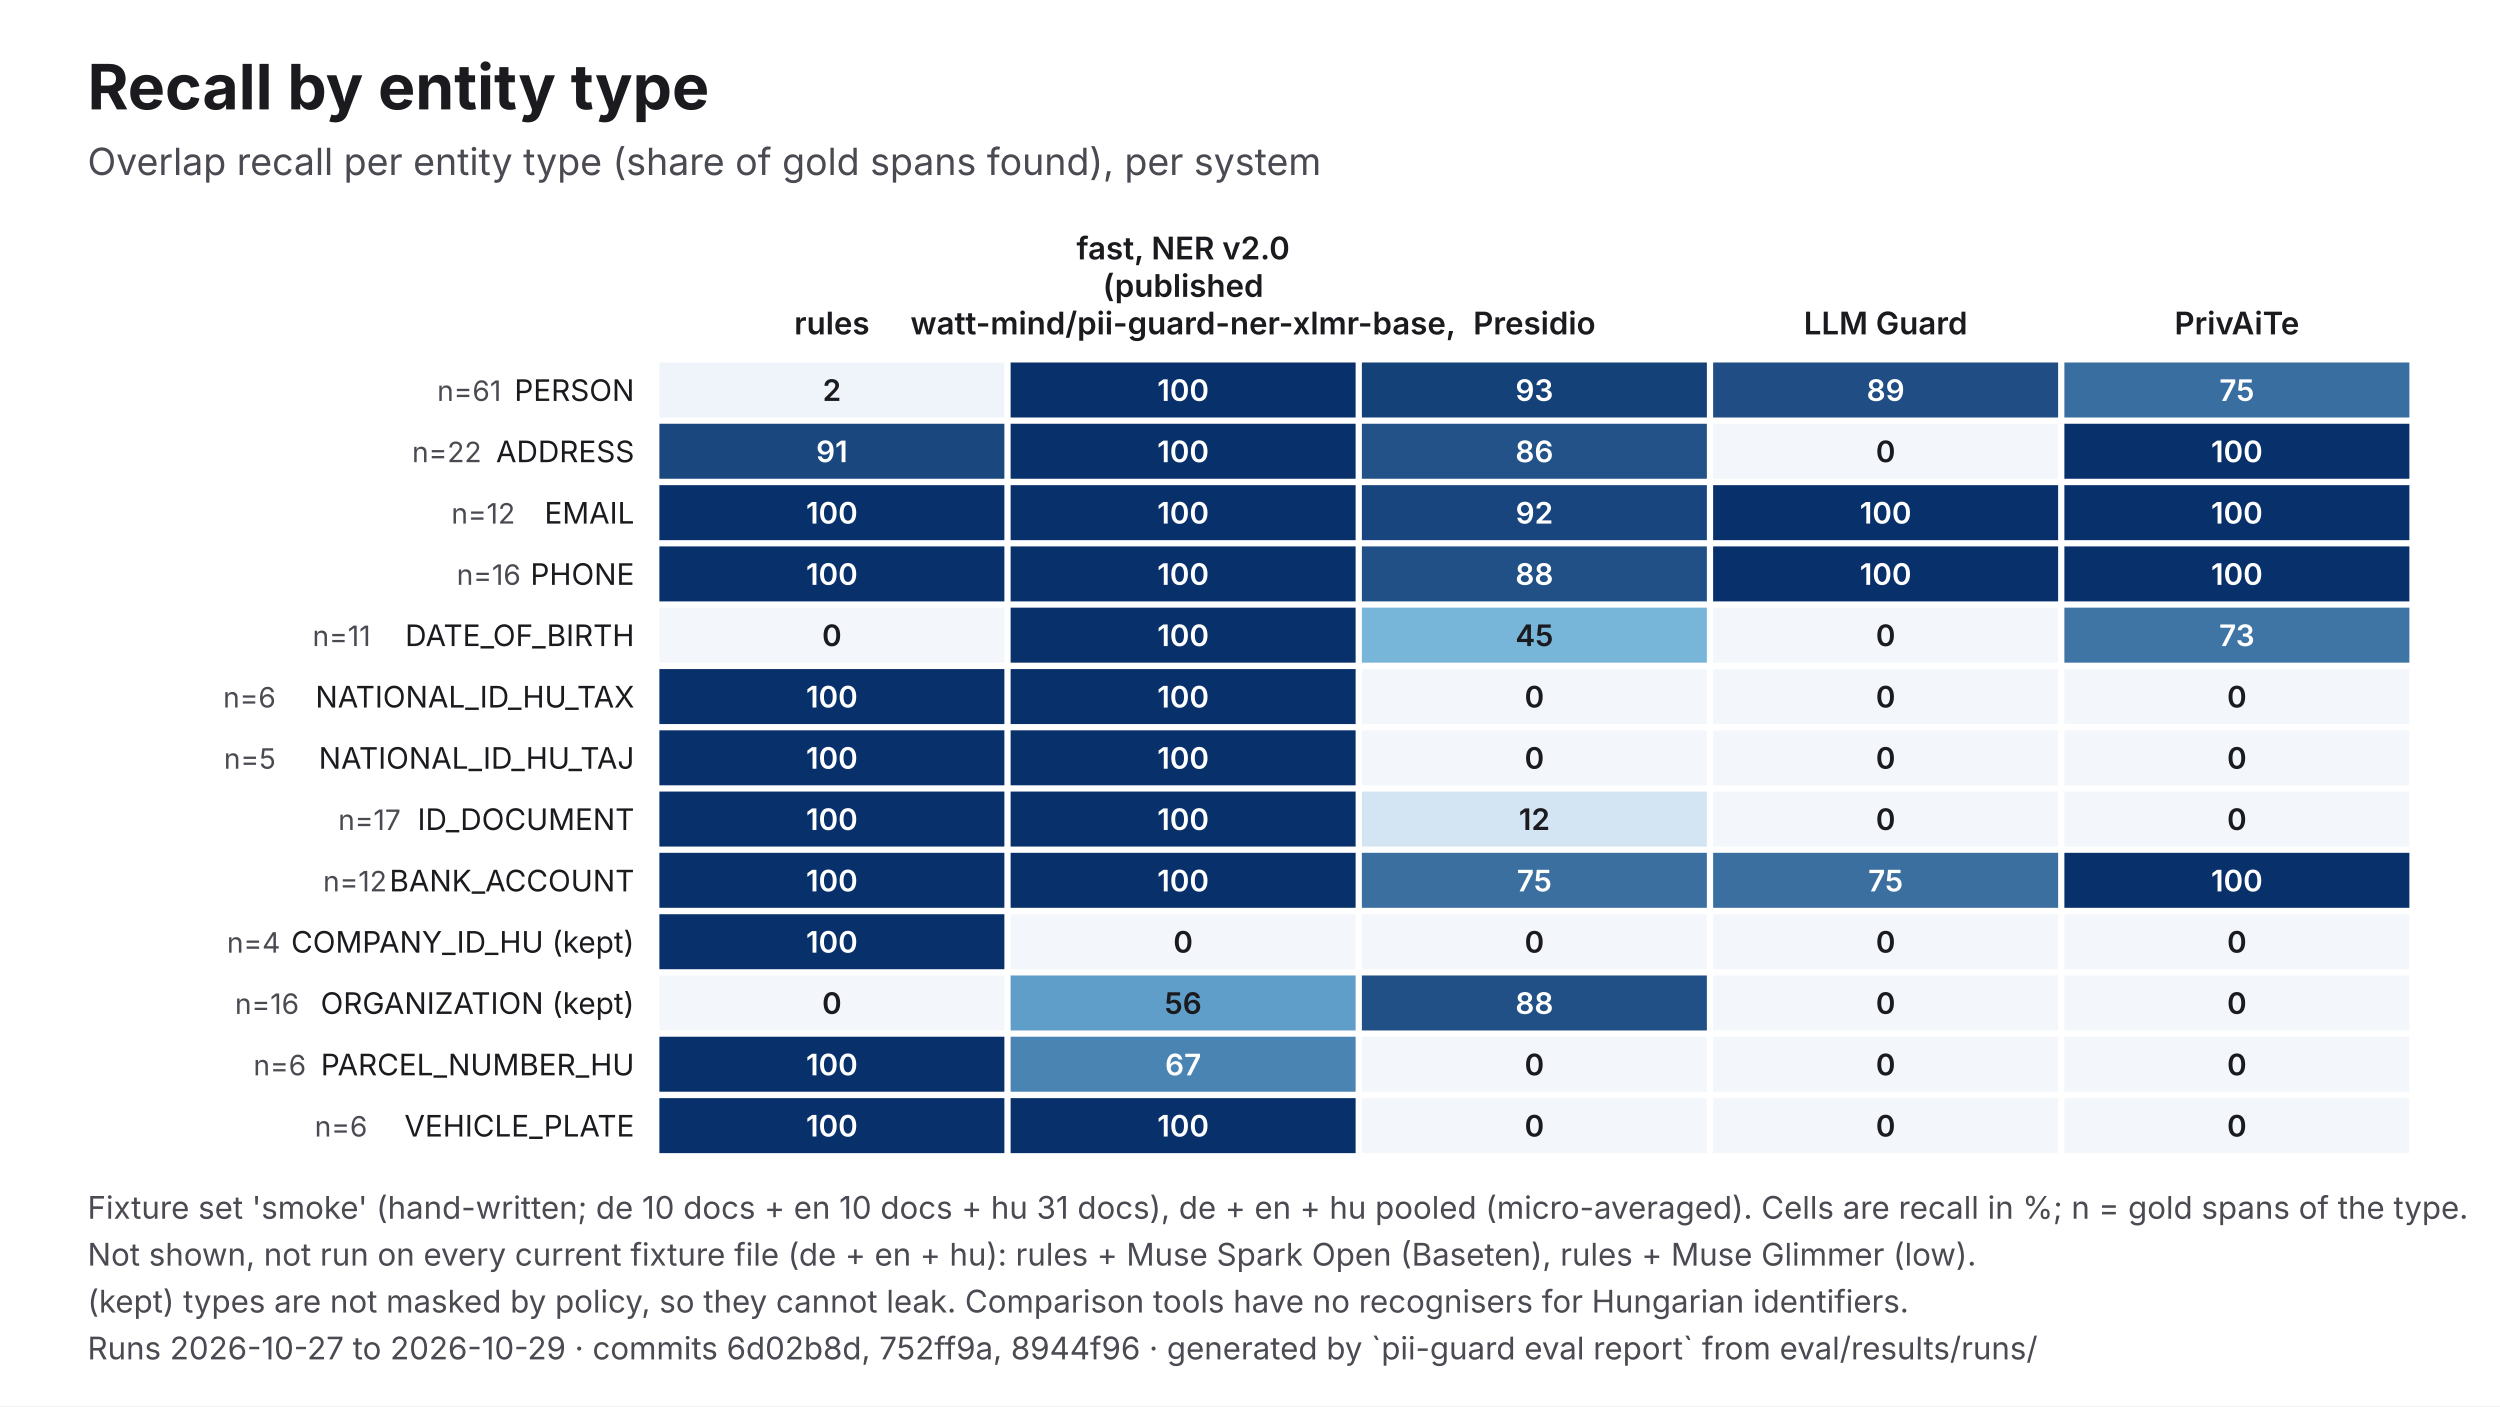
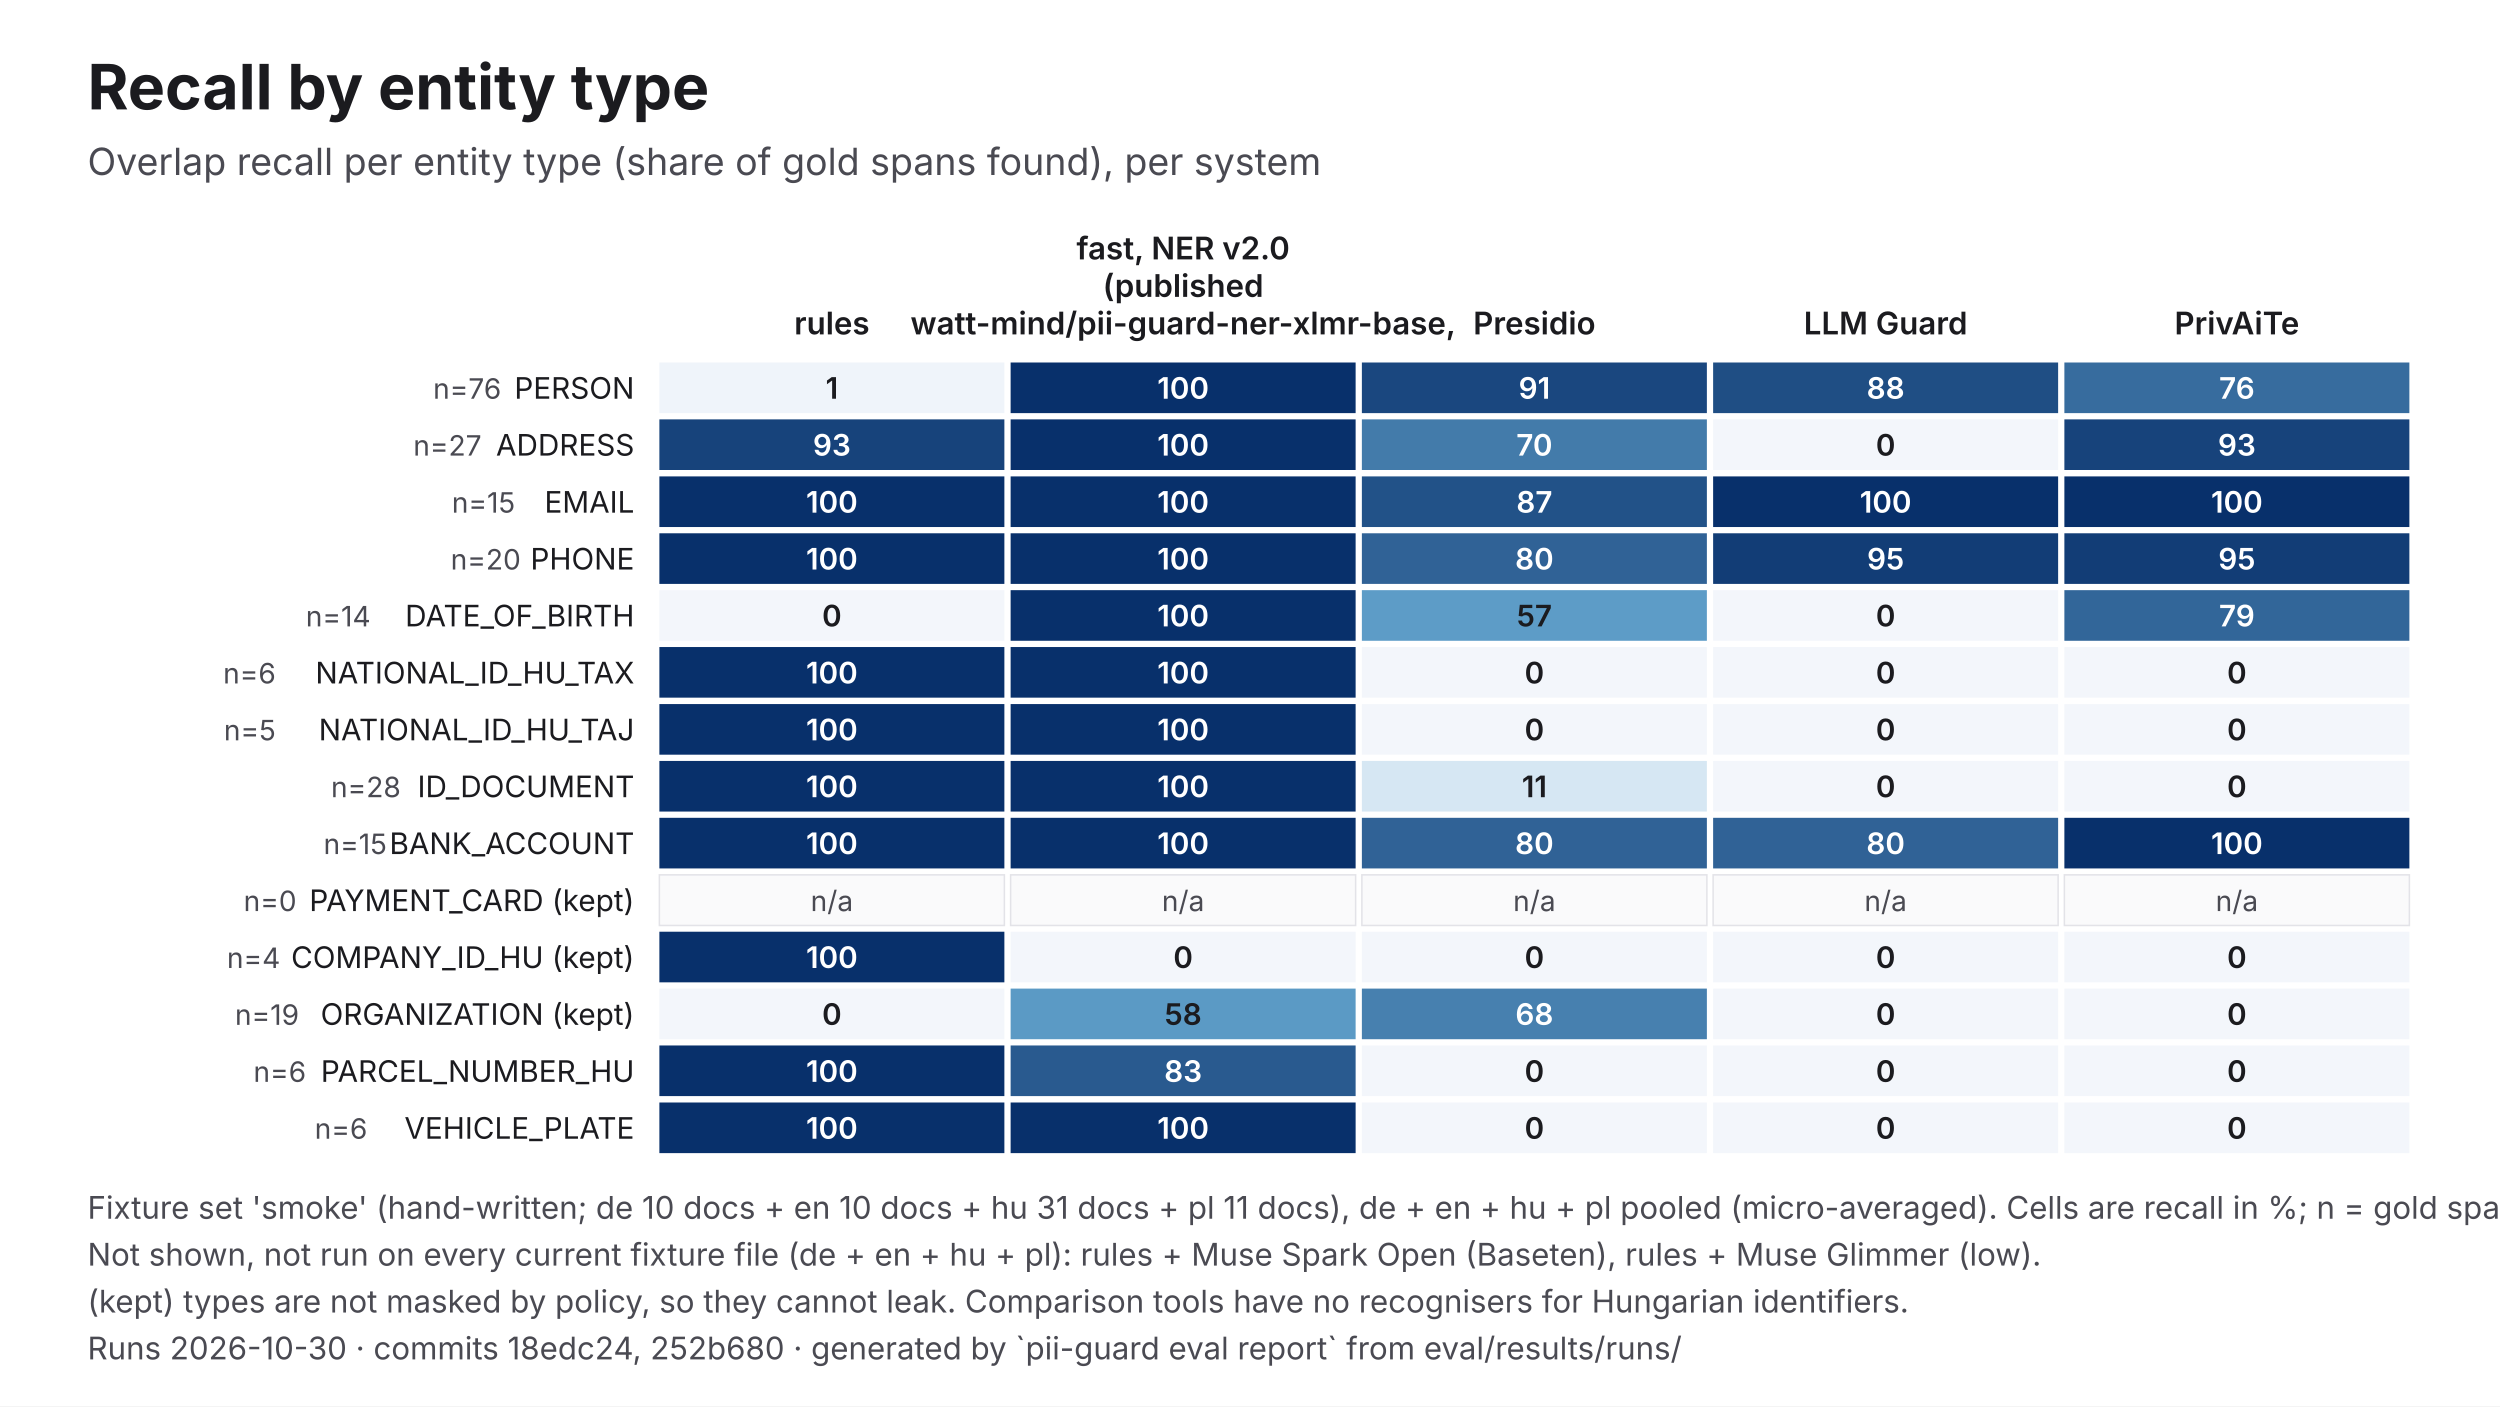
<svg xmlns="http://www.w3.org/2000/svg" viewBox="0 0 1600 900" width="1600" height="900" role="img" aria-labelledby="t d" font-family="Inter, 'Helvetica Neue', Helvetica, Arial, sans-serif">
  <rect width="1600" height="900" fill="#FFFFFF" />
  <text x="56" y="70" font-size="40" fill="#1B1B1F" font-weight="700">Recall by entity type</text>
  <text x="56" y="112" font-size="24" fill="#4A4A52">Overlap recall per entity type (share of gold spans found), per system</text>
  <text x="532.4" y="214" font-size="20" fill="#1B1B1F" text-anchor="middle" font-weight="600">rules</text>
  <text x="757.2" y="166" font-size="20" fill="#1B1B1F" text-anchor="middle" font-weight="600">fast, NER v2.0</text>
  <text x="757.2" y="190" font-size="20" fill="#1B1B1F" text-anchor="middle" font-weight="600">(published</text>
  <text x="757.2" y="214" font-size="20" fill="#1B1B1F" text-anchor="middle" font-weight="600">watt-mind/pii-guard-ner-xlmr-base,</text>
  <text x="982" y="214" font-size="20" fill="#1B1B1F" text-anchor="middle" font-weight="600">Presidio</text>
  <text x="1206.8" y="214" font-size="20" fill="#1B1B1F" text-anchor="middle" font-weight="600">LLM Guard</text>
  <text x="1431.6" y="214" font-size="20" fill="#1B1B1F" text-anchor="middle" font-weight="600">PrivAiTe</text>
-   <text x="406" y="256.6" font-size="19" fill="#1B1B1F" text-anchor="end">PERSON</text>
-   <text x="320.8" y="256.6" font-size="18" fill="#4A4A52" text-anchor="end">n=61</text>
-   <rect x="422" y="232" width="220.8" height="35.2" fill="#EFF4FA" />
-   <text x="532.4" y="256.6" font-size="19" fill="#1B1B1F" text-anchor="middle" font-weight="600">2</text>
-   <rect x="646.8" y="232" width="220.8" height="35.2" fill="#08306B" />
-   <text x="757.2" y="256.6" font-size="19" fill="#FFFFFF" text-anchor="middle" font-weight="600">100</text>
-   <rect x="871.6" y="232" width="220.8" height="35.2" fill="#154179" />
-   <text x="982" y="256.6" font-size="19" fill="#FFFFFF" text-anchor="middle" font-weight="600">93</text>
-   <rect x="1096.4" y="232" width="220.8" height="35.2" fill="#1F4D84" />
-   <text x="1206.8" y="256.6" font-size="19" fill="#FFFFFF" text-anchor="middle" font-weight="600">89</text>
-   <rect x="1321.2" y="232" width="220.8" height="35.2" fill="#396EA0" />
-   <text x="1431.6" y="256.6" font-size="19" fill="#FFFFFF" text-anchor="middle" font-weight="600">75</text>
-   <text x="406" y="295.8" font-size="19" fill="#1B1B1F" text-anchor="end">ADDRESS</text>
-   <text x="308.2" y="295.8" font-size="18" fill="#4A4A52" text-anchor="end">n=22</text>
-   <rect x="422" y="271.2" width="220.8" height="35.2" fill="#1A477E" />
-   <text x="532.4" y="295.8" font-size="19" fill="#FFFFFF" text-anchor="middle" font-weight="600">91</text>
-   <rect x="646.8" y="271.2" width="220.8" height="35.2" fill="#08306B" />
-   <text x="757.2" y="295.8" font-size="19" fill="#FFFFFF" text-anchor="middle" font-weight="600">100</text>
-   <rect x="871.6" y="271.2" width="220.8" height="35.2" fill="#235288" />
-   <text x="982" y="295.8" font-size="19" fill="#FFFFFF" text-anchor="middle" font-weight="600">86</text>
-   <rect x="1096.4" y="271.2" width="220.8" height="35.2" fill="#F3F6FB" />
-   <text x="1206.8" y="295.8" font-size="19" fill="#1B1B1F" text-anchor="middle" font-weight="600">0</text>
-   <rect x="1321.2" y="271.2" width="220.8" height="35.2" fill="#08306B" />
-   <text x="1431.6" y="295.8" font-size="19" fill="#FFFFFF" text-anchor="middle" font-weight="600">100</text>
-   <text x="406" y="335.1" font-size="19" fill="#1B1B1F" text-anchor="end">EMAIL</text>
-   <text x="329.7" y="335.1" font-size="18" fill="#4A4A52" text-anchor="end">n=12</text>
-   <rect x="422" y="310.5" width="220.8" height="35.2" fill="#08306B" />
-   <text x="532.4" y="335.1" font-size="19" fill="#FFFFFF" text-anchor="middle" font-weight="600">100</text>
-   <rect x="646.8" y="310.5" width="220.8" height="35.2" fill="#08306B" />
-   <text x="757.2" y="335.1" font-size="19" fill="#FFFFFF" text-anchor="middle" font-weight="600">100</text>
-   <rect x="871.6" y="310.5" width="220.8" height="35.2" fill="#18457D" />
-   <text x="982" y="335.1" font-size="19" fill="#FFFFFF" text-anchor="middle" font-weight="600">92</text>
-   <rect x="1096.4" y="310.5" width="220.8" height="35.2" fill="#08306B" />
-   <text x="1206.8" y="335.1" font-size="19" fill="#FFFFFF" text-anchor="middle" font-weight="600">100</text>
-   <rect x="1321.2" y="310.5" width="220.8" height="35.2" fill="#08306B" />
-   <text x="1431.6" y="335.1" font-size="19" fill="#FFFFFF" text-anchor="middle" font-weight="600">100</text>
-   <text x="406" y="374.3" font-size="19" fill="#1B1B1F" text-anchor="end">PHONE</text>
-   <text x="333.3" y="374.3" font-size="18" fill="#4A4A52" text-anchor="end">n=16</text>
-   <rect x="422" y="349.7" width="220.8" height="35.2" fill="#08306B" />
-   <text x="532.4" y="374.3" font-size="19" fill="#FFFFFF" text-anchor="middle" font-weight="600">100</text>
-   <rect x="646.8" y="349.7" width="220.8" height="35.2" fill="#08306B" />
-   <text x="757.2" y="374.3" font-size="19" fill="#FFFFFF" text-anchor="middle" font-weight="600">100</text>
-   <rect x="871.6" y="349.7" width="220.8" height="35.2" fill="#215086" />
-   <text x="982" y="374.3" font-size="19" fill="#FFFFFF" text-anchor="middle" font-weight="600">88</text>
-   <rect x="1096.4" y="349.7" width="220.8" height="35.2" fill="#08306B" />
-   <text x="1206.8" y="374.3" font-size="19" fill="#FFFFFF" text-anchor="middle" font-weight="600">100</text>
-   <rect x="1321.2" y="349.7" width="220.8" height="35.2" fill="#08306B" />
-   <text x="1431.6" y="374.3" font-size="19" fill="#FFFFFF" text-anchor="middle" font-weight="600">100</text>
-   <text x="406" y="413.5" font-size="19" fill="#1B1B1F" text-anchor="end">DATE_OF_BIRTH</text>
-   <text x="237.2" y="413.5" font-size="18" fill="#4A4A52" text-anchor="end">n=11</text>
-   <rect x="422" y="388.9" width="220.8" height="35.2" fill="#F3F6FB" />
-   <text x="532.4" y="413.5" font-size="19" fill="#1B1B1F" text-anchor="middle" font-weight="600">0</text>
-   <rect x="646.8" y="388.9" width="220.8" height="35.2" fill="#08306B" />
-   <text x="757.2" y="413.5" font-size="19" fill="#FFFFFF" text-anchor="middle" font-weight="600">100</text>
-   <rect x="871.6" y="388.9" width="220.8" height="35.2" fill="#77B5D9" />
-   <text x="982" y="413.5" font-size="19" fill="#1B1B1F" text-anchor="middle" font-weight="600">45</text>
-   <rect x="1096.4" y="388.9" width="220.8" height="35.2" fill="#F3F6FB" />
-   <text x="1206.8" y="413.5" font-size="19" fill="#1B1B1F" text-anchor="middle" font-weight="600">0</text>
-   <rect x="1321.2" y="388.9" width="220.8" height="35.2" fill="#3E75A5" />
-   <text x="1431.6" y="413.5" font-size="19" fill="#FFFFFF" text-anchor="middle" font-weight="600">73</text>
-   <text x="406" y="452.8" font-size="19" fill="#1B1B1F" text-anchor="end">NATIONAL_ID_HU_TAX</text>
-   <text x="176.5" y="452.8" font-size="18" fill="#4A4A52" text-anchor="end">n=6</text>
-   <rect x="422" y="428.2" width="220.8" height="35.2" fill="#08306B" />
-   <text x="532.4" y="452.8" font-size="19" fill="#FFFFFF" text-anchor="middle" font-weight="600">100</text>
-   <rect x="646.8" y="428.2" width="220.8" height="35.2" fill="#08306B" />
-   <text x="757.2" y="452.8" font-size="19" fill="#FFFFFF" text-anchor="middle" font-weight="600">100</text>
-   <rect x="871.6" y="428.2" width="220.8" height="35.2" fill="#F3F6FB" />
-   <text x="982" y="452.8" font-size="19" fill="#1B1B1F" text-anchor="middle" font-weight="600">0</text>
-   <rect x="1096.4" y="428.2" width="220.8" height="35.2" fill="#F3F6FB" />
-   <text x="1206.8" y="452.8" font-size="19" fill="#1B1B1F" text-anchor="middle" font-weight="600">0</text>
-   <rect x="1321.2" y="428.2" width="220.8" height="35.2" fill="#F3F6FB" />
-   <text x="1431.6" y="452.8" font-size="19" fill="#1B1B1F" text-anchor="middle" font-weight="600">0</text>
-   <text x="406" y="492" font-size="19" fill="#1B1B1F" text-anchor="end">NATIONAL_ID_HU_TAJ</text>
-   <text x="176.5" y="492" font-size="18" fill="#4A4A52" text-anchor="end">n=5</text>
-   <rect x="422" y="467.4" width="220.8" height="35.2" fill="#08306B" />
-   <text x="532.4" y="492" font-size="19" fill="#FFFFFF" text-anchor="middle" font-weight="600">100</text>
-   <rect x="646.8" y="467.4" width="220.8" height="35.2" fill="#08306B" />
-   <text x="757.2" y="492" font-size="19" fill="#FFFFFF" text-anchor="middle" font-weight="600">100</text>
-   <rect x="871.6" y="467.4" width="220.8" height="35.2" fill="#F3F6FB" />
-   <text x="982" y="492" font-size="19" fill="#1B1B1F" text-anchor="middle" font-weight="600">0</text>
-   <rect x="1096.4" y="467.4" width="220.8" height="35.2" fill="#F3F6FB" />
-   <text x="1206.8" y="492" font-size="19" fill="#1B1B1F" text-anchor="middle" font-weight="600">0</text>
-   <rect x="1321.2" y="467.4" width="220.8" height="35.2" fill="#F3F6FB" />
-   <text x="1431.6" y="492" font-size="19" fill="#1B1B1F" text-anchor="middle" font-weight="600">0</text>
-   <text x="406" y="531.2" font-size="19" fill="#1B1B1F" text-anchor="end">ID_DOCUMENT</text>
-   <text x="256.5" y="531.2" font-size="18" fill="#4A4A52" text-anchor="end">n=17</text>
-   <rect x="422" y="506.6" width="220.8" height="35.2" fill="#08306B" />
-   <text x="532.4" y="531.2" font-size="19" fill="#FFFFFF" text-anchor="middle" font-weight="600">100</text>
-   <rect x="646.8" y="506.6" width="220.8" height="35.2" fill="#08306B" />
-   <text x="757.2" y="531.2" font-size="19" fill="#FFFFFF" text-anchor="middle" font-weight="600">100</text>
-   <rect x="871.6" y="506.6" width="220.8" height="35.2" fill="#D3E5F2" />
-   <text x="982" y="531.2" font-size="19" fill="#1B1B1F" text-anchor="middle" font-weight="600">12</text>
-   <rect x="1096.4" y="506.6" width="220.8" height="35.2" fill="#F3F6FB" />
-   <text x="1206.8" y="531.2" font-size="19" fill="#1B1B1F" text-anchor="middle" font-weight="600">0</text>
-   <rect x="1321.2" y="506.6" width="220.8" height="35.2" fill="#F3F6FB" />
-   <text x="1431.6" y="531.2" font-size="19" fill="#1B1B1F" text-anchor="middle" font-weight="600">0</text>
-   <text x="406" y="570.5" font-size="19" fill="#1B1B1F" text-anchor="end">BANK_ACCOUNT</text>
-   <text x="247.6" y="570.5" font-size="18" fill="#4A4A52" text-anchor="end">n=12</text>
-   <rect x="422" y="545.8" width="220.8" height="35.2" fill="#08306B" />
-   <text x="532.4" y="570.5" font-size="19" fill="#FFFFFF" text-anchor="middle" font-weight="600">100</text>
-   <rect x="646.8" y="545.8" width="220.8" height="35.2" fill="#08306B" />
-   <text x="757.2" y="570.5" font-size="19" fill="#FFFFFF" text-anchor="middle" font-weight="600">100</text>
-   <rect x="871.6" y="545.8" width="220.8" height="35.2" fill="#3A6FA0" />
-   <text x="982" y="570.5" font-size="19" fill="#FFFFFF" text-anchor="middle" font-weight="600">75</text>
-   <rect x="1096.4" y="545.8" width="220.8" height="35.2" fill="#3A6FA0" />
-   <text x="1206.8" y="570.5" font-size="19" fill="#FFFFFF" text-anchor="middle" font-weight="600">75</text>
-   <rect x="1321.2" y="545.8" width="220.8" height="35.2" fill="#08306B" />
-   <text x="1431.6" y="570.5" font-size="19" fill="#FFFFFF" text-anchor="middle" font-weight="600">100</text>
-   <text x="406" y="609.7" font-size="19" fill="#1B1B1F" text-anchor="end">COMPANY_ID_HU (kept)</text>
-   <text x="179.4" y="609.7" font-size="18" fill="#4A4A52" text-anchor="end">n=4</text>
-   <rect x="422" y="585.1" width="220.8" height="35.2" fill="#08306B" />
-   <text x="532.4" y="609.7" font-size="19" fill="#FFFFFF" text-anchor="middle" font-weight="600">100</text>
-   <rect x="646.8" y="585.1" width="220.8" height="35.2" fill="#F3F6FB" />
-   <text x="757.2" y="609.7" font-size="19" fill="#1B1B1F" text-anchor="middle" font-weight="600">0</text>
-   <rect x="871.6" y="585.1" width="220.8" height="35.2" fill="#F3F6FB" />
-   <text x="982" y="609.7" font-size="19" fill="#1B1B1F" text-anchor="middle" font-weight="600">0</text>
-   <rect x="1096.4" y="585.1" width="220.8" height="35.2" fill="#F3F6FB" />
-   <text x="1206.8" y="609.7" font-size="19" fill="#1B1B1F" text-anchor="middle" font-weight="600">0</text>
-   <rect x="1321.2" y="585.1" width="220.8" height="35.2" fill="#F3F6FB" />
-   <text x="1431.6" y="609.7" font-size="19" fill="#1B1B1F" text-anchor="middle" font-weight="600">0</text>
-   <text x="406" y="648.9" font-size="19" fill="#1B1B1F" text-anchor="end">ORGANIZATION (kept)</text>
-   <text x="191.4" y="648.9" font-size="18" fill="#4A4A52" text-anchor="end">n=16</text>
-   <rect x="422" y="624.3" width="220.8" height="35.2" fill="#F3F6FB" />
-   <text x="532.4" y="648.9" font-size="19" fill="#1B1B1F" text-anchor="middle" font-weight="600">0</text>
-   <rect x="646.8" y="624.3" width="220.8" height="35.2" fill="#5F9EC9" />
-   <text x="757.2" y="648.9" font-size="19" fill="#1B1B1F" text-anchor="middle" font-weight="600">56</text>
-   <rect x="871.6" y="624.3" width="220.8" height="35.2" fill="#215086" />
-   <text x="982" y="648.9" font-size="19" fill="#FFFFFF" text-anchor="middle" font-weight="600">88</text>
-   <rect x="1096.4" y="624.3" width="220.8" height="35.2" fill="#F3F6FB" />
-   <text x="1206.8" y="648.9" font-size="19" fill="#1B1B1F" text-anchor="middle" font-weight="600">0</text>
-   <rect x="1321.2" y="624.3" width="220.8" height="35.2" fill="#F3F6FB" />
-   <text x="1431.6" y="648.9" font-size="19" fill="#1B1B1F" text-anchor="middle" font-weight="600">0</text>
-   <text x="406" y="688.2" font-size="19" fill="#1B1B1F" text-anchor="end">PARCEL_NUMBER_HU</text>
-   <text x="195.9" y="688.2" font-size="18" fill="#4A4A52" text-anchor="end">n=6</text>
-   <rect x="422" y="663.5" width="220.8" height="35.2" fill="#08306B" />
-   <text x="532.4" y="688.2" font-size="19" fill="#FFFFFF" text-anchor="middle" font-weight="600">100</text>
-   <rect x="646.8" y="663.5" width="220.8" height="35.2" fill="#4A84B2" />
-   <text x="757.2" y="688.2" font-size="19" fill="#FFFFFF" text-anchor="middle" font-weight="600">67</text>
-   <rect x="871.6" y="663.5" width="220.8" height="35.2" fill="#F3F6FB" />
-   <text x="982" y="688.2" font-size="19" fill="#1B1B1F" text-anchor="middle" font-weight="600">0</text>
-   <rect x="1096.4" y="663.5" width="220.8" height="35.2" fill="#F3F6FB" />
-   <text x="1206.8" y="688.2" font-size="19" fill="#1B1B1F" text-anchor="middle" font-weight="600">0</text>
-   <rect x="1321.2" y="663.5" width="220.8" height="35.2" fill="#F3F6FB" />
-   <text x="1431.6" y="688.2" font-size="19" fill="#1B1B1F" text-anchor="middle" font-weight="600">0</text>
-   <text x="406" y="727.4" font-size="19" fill="#1B1B1F" text-anchor="end">VEHICLE_PLATE</text>
-   <text x="235.1" y="727.4" font-size="18" fill="#4A4A52" text-anchor="end">n=6</text>
-   <rect x="422" y="702.8" width="220.8" height="35.2" fill="#08306B" />
-   <text x="532.4" y="727.4" font-size="19" fill="#FFFFFF" text-anchor="middle" font-weight="600">100</text>
-   <rect x="646.8" y="702.8" width="220.8" height="35.2" fill="#08306B" />
-   <text x="757.2" y="727.4" font-size="19" fill="#FFFFFF" text-anchor="middle" font-weight="600">100</text>
-   <rect x="871.6" y="702.8" width="220.8" height="35.2" fill="#F3F6FB" />
-   <text x="982" y="727.4" font-size="19" fill="#1B1B1F" text-anchor="middle" font-weight="600">0</text>
-   <rect x="1096.4" y="702.8" width="220.8" height="35.2" fill="#F3F6FB" />
-   <text x="1206.8" y="727.4" font-size="19" fill="#1B1B1F" text-anchor="middle" font-weight="600">0</text>
-   <rect x="1321.2" y="702.8" width="220.8" height="35.2" fill="#F3F6FB" />
-   <text x="1431.6" y="727.4" font-size="19" fill="#1B1B1F" text-anchor="middle" font-weight="600">0</text>
-   <text x="56" y="780" font-size="20" fill="#4A4A52">Fixture set 'smoke' (hand-written; de 10 docs + en 10 docs + hu 31 docs), de + en + hu pooled (micro-averaged). Cells are recall in %; n = gold spans of the type.</text>
-   <text x="56" y="810" font-size="20" fill="#4A4A52">Not shown, not run on every current fixture file (de + en + hu): rules + Muse Spark Open (Baseten), rules + Muse Glimmer (low).</text>
+   <text x="406" y="255.2" font-size="19" fill="#1B1B1F" text-anchor="end">PERSON</text>
+   <text x="320.8" y="255.2" font-size="18" fill="#4A4A52" text-anchor="end">n=76</text>
+   <rect x="422" y="232" width="220.8" height="32.4" fill="#EFF4FA" />
+   <text x="532.4" y="255.2" font-size="19" fill="#1B1B1F" text-anchor="middle" font-weight="600">1</text>
+   <rect x="646.8" y="232" width="220.8" height="32.4" fill="#08306B" />
+   <text x="757.2" y="255.2" font-size="19" fill="#FFFFFF" text-anchor="middle" font-weight="600">100</text>
+   <rect x="871.6" y="232" width="220.8" height="32.4" fill="#1A477F" />
+   <text x="982" y="255.2" font-size="19" fill="#FFFFFF" text-anchor="middle" font-weight="600">91</text>
+   <rect x="1096.4" y="232" width="220.8" height="32.4" fill="#1F4E84" />
+   <text x="1206.8" y="255.2" font-size="19" fill="#FFFFFF" text-anchor="middle" font-weight="600">88</text>
+   <rect x="1321.2" y="232" width="220.8" height="32.4" fill="#376C9E" />
+   <text x="1431.6" y="255.2" font-size="19" fill="#FFFFFF" text-anchor="middle" font-weight="600">76</text>
+   <text x="406" y="291.6" font-size="19" fill="#1B1B1F" text-anchor="end">ADDRESS</text>
+   <text x="308.2" y="291.6" font-size="18" fill="#4A4A52" text-anchor="end">n=27</text>
+   <rect x="422" y="268.4" width="220.8" height="32.4" fill="#17437B" />
+   <text x="532.4" y="291.6" font-size="19" fill="#FFFFFF" text-anchor="middle" font-weight="600">93</text>
+   <rect x="646.8" y="268.4" width="220.8" height="32.4" fill="#08306B" />
+   <text x="757.2" y="291.6" font-size="19" fill="#FFFFFF" text-anchor="middle" font-weight="600">100</text>
+   <rect x="871.6" y="268.4" width="220.8" height="32.4" fill="#437BAA" />
+   <text x="982" y="291.6" font-size="19" fill="#FFFFFF" text-anchor="middle" font-weight="600">70</text>
+   <rect x="1096.4" y="268.4" width="220.8" height="32.4" fill="#F3F6FB" />
+   <text x="1206.8" y="291.6" font-size="19" fill="#1B1B1F" text-anchor="middle" font-weight="600">0</text>
+   <rect x="1321.2" y="268.4" width="220.8" height="32.4" fill="#17437B" />
+   <text x="1431.6" y="291.6" font-size="19" fill="#FFFFFF" text-anchor="middle" font-weight="600">93</text>
+   <text x="406" y="328.1" font-size="19" fill="#1B1B1F" text-anchor="end">EMAIL</text>
+   <text x="329.7" y="328.1" font-size="18" fill="#4A4A52" text-anchor="end">n=15</text>
+   <rect x="422" y="304.9" width="220.8" height="32.4" fill="#08306B" />
+   <text x="532.4" y="328.1" font-size="19" fill="#FFFFFF" text-anchor="middle" font-weight="600">100</text>
+   <rect x="646.8" y="304.9" width="220.8" height="32.4" fill="#08306B" />
+   <text x="757.2" y="328.1" font-size="19" fill="#FFFFFF" text-anchor="middle" font-weight="600">100</text>
+   <rect x="871.6" y="304.9" width="220.8" height="32.4" fill="#225288" />
+   <text x="982" y="328.1" font-size="19" fill="#FFFFFF" text-anchor="middle" font-weight="600">87</text>
+   <rect x="1096.4" y="304.9" width="220.8" height="32.4" fill="#08306B" />
+   <text x="1206.8" y="328.1" font-size="19" fill="#FFFFFF" text-anchor="middle" font-weight="600">100</text>
+   <rect x="1321.2" y="304.9" width="220.8" height="32.4" fill="#08306B" />
+   <text x="1431.6" y="328.1" font-size="19" fill="#FFFFFF" text-anchor="middle" font-weight="600">100</text>
+   <text x="406" y="364.5" font-size="19" fill="#1B1B1F" text-anchor="end">PHONE</text>
+   <text x="333.3" y="364.5" font-size="18" fill="#4A4A52" text-anchor="end">n=20</text>
+   <rect x="422" y="341.3" width="220.8" height="32.4" fill="#08306B" />
+   <text x="532.4" y="364.5" font-size="19" fill="#FFFFFF" text-anchor="middle" font-weight="600">100</text>
+   <rect x="646.8" y="341.3" width="220.8" height="32.4" fill="#08306B" />
+   <text x="757.2" y="364.5" font-size="19" fill="#FFFFFF" text-anchor="middle" font-weight="600">100</text>
+   <rect x="871.6" y="341.3" width="220.8" height="32.4" fill="#306296" />
+   <text x="982" y="364.5" font-size="19" fill="#FFFFFF" text-anchor="middle" font-weight="600">80</text>
+   <rect x="1096.4" y="341.3" width="220.8" height="32.4" fill="#123D76" />
+   <text x="1206.8" y="364.5" font-size="19" fill="#FFFFFF" text-anchor="middle" font-weight="600">95</text>
+   <rect x="1321.2" y="341.3" width="220.8" height="32.4" fill="#123D76" />
+   <text x="1431.6" y="364.5" font-size="19" fill="#FFFFFF" text-anchor="middle" font-weight="600">95</text>
+   <text x="406" y="400.9" font-size="19" fill="#1B1B1F" text-anchor="end">DATE_OF_BIRTH</text>
+   <text x="237.2" y="400.9" font-size="18" fill="#4A4A52" text-anchor="end">n=14</text>
+   <rect x="422" y="377.7" width="220.8" height="32.4" fill="#F3F6FB" />
+   <text x="532.4" y="400.9" font-size="19" fill="#1B1B1F" text-anchor="middle" font-weight="600">0</text>
+   <rect x="646.8" y="377.7" width="220.8" height="32.4" fill="#08306B" />
+   <text x="757.2" y="400.9" font-size="19" fill="#FFFFFF" text-anchor="middle" font-weight="600">100</text>
+   <rect x="871.6" y="377.7" width="220.8" height="32.4" fill="#5D9CC7" />
+   <text x="982" y="400.9" font-size="19" fill="#1B1B1F" text-anchor="middle" font-weight="600">57</text>
+   <rect x="1096.4" y="377.7" width="220.8" height="32.4" fill="#F3F6FB" />
+   <text x="1206.8" y="400.9" font-size="19" fill="#1B1B1F" text-anchor="middle" font-weight="600">0</text>
+   <rect x="1321.2" y="377.7" width="220.8" height="32.4" fill="#326699" />
+   <text x="1431.6" y="400.9" font-size="19" fill="#FFFFFF" text-anchor="middle" font-weight="600">79</text>
+   <text x="406" y="437.4" font-size="19" fill="#1B1B1F" text-anchor="end">NATIONAL_ID_HU_TAX</text>
+   <text x="176.5" y="437.4" font-size="18" fill="#4A4A52" text-anchor="end">n=6</text>
+   <rect x="422" y="414.1" width="220.8" height="32.4" fill="#08306B" />
+   <text x="532.4" y="437.4" font-size="19" fill="#FFFFFF" text-anchor="middle" font-weight="600">100</text>
+   <rect x="646.8" y="414.1" width="220.8" height="32.4" fill="#08306B" />
+   <text x="757.2" y="437.4" font-size="19" fill="#FFFFFF" text-anchor="middle" font-weight="600">100</text>
+   <rect x="871.6" y="414.1" width="220.8" height="32.4" fill="#F3F6FB" />
+   <text x="982" y="437.4" font-size="19" fill="#1B1B1F" text-anchor="middle" font-weight="600">0</text>
+   <rect x="1096.4" y="414.1" width="220.8" height="32.4" fill="#F3F6FB" />
+   <text x="1206.8" y="437.4" font-size="19" fill="#1B1B1F" text-anchor="middle" font-weight="600">0</text>
+   <rect x="1321.2" y="414.1" width="220.8" height="32.4" fill="#F3F6FB" />
+   <text x="1431.6" y="437.4" font-size="19" fill="#1B1B1F" text-anchor="middle" font-weight="600">0</text>
+   <text x="406" y="473.8" font-size="19" fill="#1B1B1F" text-anchor="end">NATIONAL_ID_HU_TAJ</text>
+   <text x="176.5" y="473.8" font-size="18" fill="#4A4A52" text-anchor="end">n=5</text>
+   <rect x="422" y="450.6" width="220.8" height="32.4" fill="#08306B" />
+   <text x="532.4" y="473.8" font-size="19" fill="#FFFFFF" text-anchor="middle" font-weight="600">100</text>
+   <rect x="646.8" y="450.6" width="220.8" height="32.4" fill="#08306B" />
+   <text x="757.2" y="473.8" font-size="19" fill="#FFFFFF" text-anchor="middle" font-weight="600">100</text>
+   <rect x="871.6" y="450.6" width="220.8" height="32.4" fill="#F3F6FB" />
+   <text x="982" y="473.8" font-size="19" fill="#1B1B1F" text-anchor="middle" font-weight="600">0</text>
+   <rect x="1096.4" y="450.6" width="220.8" height="32.4" fill="#F3F6FB" />
+   <text x="1206.8" y="473.8" font-size="19" fill="#1B1B1F" text-anchor="middle" font-weight="600">0</text>
+   <rect x="1321.2" y="450.6" width="220.8" height="32.4" fill="#F3F6FB" />
+   <text x="1431.6" y="473.8" font-size="19" fill="#1B1B1F" text-anchor="middle" font-weight="600">0</text>
+   <text x="406" y="510.2" font-size="19" fill="#1B1B1F" text-anchor="end">ID_DOCUMENT</text>
+   <text x="256.5" y="510.2" font-size="18" fill="#4A4A52" text-anchor="end">n=28</text>
+   <rect x="422" y="487" width="220.8" height="32.4" fill="#08306B" />
+   <text x="532.4" y="510.2" font-size="19" fill="#FFFFFF" text-anchor="middle" font-weight="600">100</text>
+   <rect x="646.8" y="487" width="220.8" height="32.4" fill="#08306B" />
+   <text x="757.2" y="510.2" font-size="19" fill="#FFFFFF" text-anchor="middle" font-weight="600">100</text>
+   <rect x="871.6" y="487" width="220.8" height="32.4" fill="#D6E7F3" />
+   <text x="982" y="510.2" font-size="19" fill="#1B1B1F" text-anchor="middle" font-weight="600">11</text>
+   <rect x="1096.4" y="487" width="220.8" height="32.4" fill="#F3F6FB" />
+   <text x="1206.8" y="510.2" font-size="19" fill="#1B1B1F" text-anchor="middle" font-weight="600">0</text>
+   <rect x="1321.2" y="487" width="220.8" height="32.4" fill="#F3F6FB" />
+   <text x="1431.6" y="510.2" font-size="19" fill="#1B1B1F" text-anchor="middle" font-weight="600">0</text>
+   <text x="406" y="546.6" font-size="19" fill="#1B1B1F" text-anchor="end">BANK_ACCOUNT</text>
+   <text x="247.6" y="546.6" font-size="18" fill="#4A4A52" text-anchor="end">n=15</text>
+   <rect x="422" y="523.4" width="220.8" height="32.4" fill="#08306B" />
+   <text x="532.4" y="546.6" font-size="19" fill="#FFFFFF" text-anchor="middle" font-weight="600">100</text>
+   <rect x="646.8" y="523.4" width="220.8" height="32.4" fill="#08306B" />
+   <text x="757.2" y="546.6" font-size="19" fill="#FFFFFF" text-anchor="middle" font-weight="600">100</text>
+   <rect x="871.6" y="523.4" width="220.8" height="32.4" fill="#306296" />
+   <text x="982" y="546.6" font-size="19" fill="#FFFFFF" text-anchor="middle" font-weight="600">80</text>
+   <rect x="1096.4" y="523.4" width="220.8" height="32.4" fill="#306296" />
+   <text x="1206.8" y="546.6" font-size="19" fill="#FFFFFF" text-anchor="middle" font-weight="600">80</text>
+   <rect x="1321.2" y="523.4" width="220.8" height="32.4" fill="#08306B" />
+   <text x="1431.6" y="546.6" font-size="19" fill="#FFFFFF" text-anchor="middle" font-weight="600">100</text>
+   <text x="406" y="583.1" font-size="19" fill="#1B1B1F" text-anchor="end">PAYMENT_CARD (kept)</text>
+   <text x="189.8" y="583.1" font-size="18" fill="#4A4A52" text-anchor="end">n=0</text>
+   <rect x="422" y="559.9" width="220.8" height="32.4" fill="#FAFAFB" stroke="#E3E3E8" />
+   <text x="532.4" y="583.1" font-size="18" fill="#4A4A52" text-anchor="middle">n/a</text>
+   <rect x="646.8" y="559.9" width="220.8" height="32.4" fill="#FAFAFB" stroke="#E3E3E8" />
+   <text x="757.2" y="583.1" font-size="18" fill="#4A4A52" text-anchor="middle">n/a</text>
+   <rect x="871.6" y="559.9" width="220.8" height="32.4" fill="#FAFAFB" stroke="#E3E3E8" />
+   <text x="982" y="583.1" font-size="18" fill="#4A4A52" text-anchor="middle">n/a</text>
+   <rect x="1096.4" y="559.9" width="220.8" height="32.4" fill="#FAFAFB" stroke="#E3E3E8" />
+   <text x="1206.8" y="583.1" font-size="18" fill="#4A4A52" text-anchor="middle">n/a</text>
+   <rect x="1321.2" y="559.9" width="220.8" height="32.4" fill="#FAFAFB" stroke="#E3E3E8" />
+   <text x="1431.6" y="583.1" font-size="18" fill="#4A4A52" text-anchor="middle">n/a</text>
+   <text x="406" y="619.5" font-size="19" fill="#1B1B1F" text-anchor="end">COMPANY_ID_HU (kept)</text>
+   <text x="179.4" y="619.5" font-size="18" fill="#4A4A52" text-anchor="end">n=4</text>
+   <rect x="422" y="596.3" width="220.8" height="32.4" fill="#08306B" />
+   <text x="532.4" y="619.5" font-size="19" fill="#FFFFFF" text-anchor="middle" font-weight="600">100</text>
+   <rect x="646.8" y="596.3" width="220.8" height="32.4" fill="#F3F6FB" />
+   <text x="757.2" y="619.5" font-size="19" fill="#1B1B1F" text-anchor="middle" font-weight="600">0</text>
+   <rect x="871.6" y="596.3" width="220.8" height="32.4" fill="#F3F6FB" />
+   <text x="982" y="619.5" font-size="19" fill="#1B1B1F" text-anchor="middle" font-weight="600">0</text>
+   <rect x="1096.4" y="596.3" width="220.8" height="32.4" fill="#F3F6FB" />
+   <text x="1206.8" y="619.5" font-size="19" fill="#1B1B1F" text-anchor="middle" font-weight="600">0</text>
+   <rect x="1321.2" y="596.3" width="220.8" height="32.4" fill="#F3F6FB" />
+   <text x="1431.6" y="619.5" font-size="19" fill="#1B1B1F" text-anchor="middle" font-weight="600">0</text>
+   <text x="406" y="655.9" font-size="19" fill="#1B1B1F" text-anchor="end">ORGANIZATION (kept)</text>
+   <text x="191.4" y="655.9" font-size="18" fill="#4A4A52" text-anchor="end">n=19</text>
+   <rect x="422" y="632.7" width="220.8" height="32.4" fill="#F3F6FB" />
+   <text x="532.4" y="655.9" font-size="19" fill="#1B1B1F" text-anchor="middle" font-weight="600">0</text>
+   <rect x="646.8" y="632.7" width="220.8" height="32.4" fill="#5B9AC5" />
+   <text x="757.2" y="655.9" font-size="19" fill="#1B1B1F" text-anchor="middle" font-weight="600">58</text>
+   <rect x="871.6" y="632.7" width="220.8" height="32.4" fill="#4780AF" />
+   <text x="982" y="655.9" font-size="19" fill="#FFFFFF" text-anchor="middle" font-weight="600">68</text>
+   <rect x="1096.4" y="632.7" width="220.8" height="32.4" fill="#F3F6FB" />
+   <text x="1206.8" y="655.9" font-size="19" fill="#1B1B1F" text-anchor="middle" font-weight="600">0</text>
+   <rect x="1321.2" y="632.7" width="220.8" height="32.4" fill="#F3F6FB" />
+   <text x="1431.6" y="655.9" font-size="19" fill="#1B1B1F" text-anchor="middle" font-weight="600">0</text>
+   <text x="406" y="692.4" font-size="19" fill="#1B1B1F" text-anchor="end">PARCEL_NUMBER_HU</text>
+   <text x="195.9" y="692.4" font-size="18" fill="#4A4A52" text-anchor="end">n=6</text>
+   <rect x="422" y="669.1" width="220.8" height="32.4" fill="#08306B" />
+   <text x="532.4" y="692.4" font-size="19" fill="#FFFFFF" text-anchor="middle" font-weight="600">100</text>
+   <rect x="646.8" y="669.1" width="220.8" height="32.4" fill="#295A8F" />
+   <text x="757.2" y="692.4" font-size="19" fill="#FFFFFF" text-anchor="middle" font-weight="600">83</text>
+   <rect x="871.6" y="669.1" width="220.8" height="32.4" fill="#F3F6FB" />
+   <text x="982" y="692.4" font-size="19" fill="#1B1B1F" text-anchor="middle" font-weight="600">0</text>
+   <rect x="1096.4" y="669.1" width="220.8" height="32.4" fill="#F3F6FB" />
+   <text x="1206.8" y="692.4" font-size="19" fill="#1B1B1F" text-anchor="middle" font-weight="600">0</text>
+   <rect x="1321.2" y="669.1" width="220.8" height="32.4" fill="#F3F6FB" />
+   <text x="1431.6" y="692.4" font-size="19" fill="#1B1B1F" text-anchor="middle" font-weight="600">0</text>
+   <text x="406" y="728.8" font-size="19" fill="#1B1B1F" text-anchor="end">VEHICLE_PLATE</text>
+   <text x="235.1" y="728.8" font-size="18" fill="#4A4A52" text-anchor="end">n=6</text>
+   <rect x="422" y="705.6" width="220.8" height="32.4" fill="#08306B" />
+   <text x="532.4" y="728.8" font-size="19" fill="#FFFFFF" text-anchor="middle" font-weight="600">100</text>
+   <rect x="646.8" y="705.6" width="220.8" height="32.4" fill="#08306B" />
+   <text x="757.2" y="728.8" font-size="19" fill="#FFFFFF" text-anchor="middle" font-weight="600">100</text>
+   <rect x="871.6" y="705.6" width="220.8" height="32.4" fill="#F3F6FB" />
+   <text x="982" y="728.8" font-size="19" fill="#1B1B1F" text-anchor="middle" font-weight="600">0</text>
+   <rect x="1096.4" y="705.6" width="220.8" height="32.4" fill="#F3F6FB" />
+   <text x="1206.8" y="728.8" font-size="19" fill="#1B1B1F" text-anchor="middle" font-weight="600">0</text>
+   <rect x="1321.2" y="705.6" width="220.8" height="32.4" fill="#F3F6FB" />
+   <text x="1431.6" y="728.8" font-size="19" fill="#1B1B1F" text-anchor="middle" font-weight="600">0</text>
+   <text x="56" y="780" font-size="20" fill="#4A4A52">Fixture set 'smoke' (hand-written; de 10 docs + en 10 docs + hu 31 docs + pl 11 docs), de + en + hu + pl pooled (micro-averaged). Cells are recall in %; n = gold spans of the type.</text>
+   <text x="56" y="810" font-size="20" fill="#4A4A52">Not shown, not run on every current fixture file (de + en + hu + pl): rules + Muse Spark Open (Baseten), rules + Muse Glimmer (low).</text>
  <text x="56" y="840" font-size="20" fill="#4A4A52">(kept) types are not masked by policy, so they cannot leak. Comparison tools have no recognisers for Hungarian identifiers.</text>
-   <text x="56" y="870" font-size="20" fill="#4A4A52">Runs 2026-10-27 to 2026-10-29 · commits 6d02b8d, 752ff9a, 8944f96 · generated by `pii-guard eval report` from eval/results/runs/</text>
+   <text x="56" y="870" font-size="20" fill="#4A4A52">Runs 2026-10-30 · commits 18edc24, 252b680 · generated by `pii-guard eval report` from eval/results/runs/</text>
</svg>
